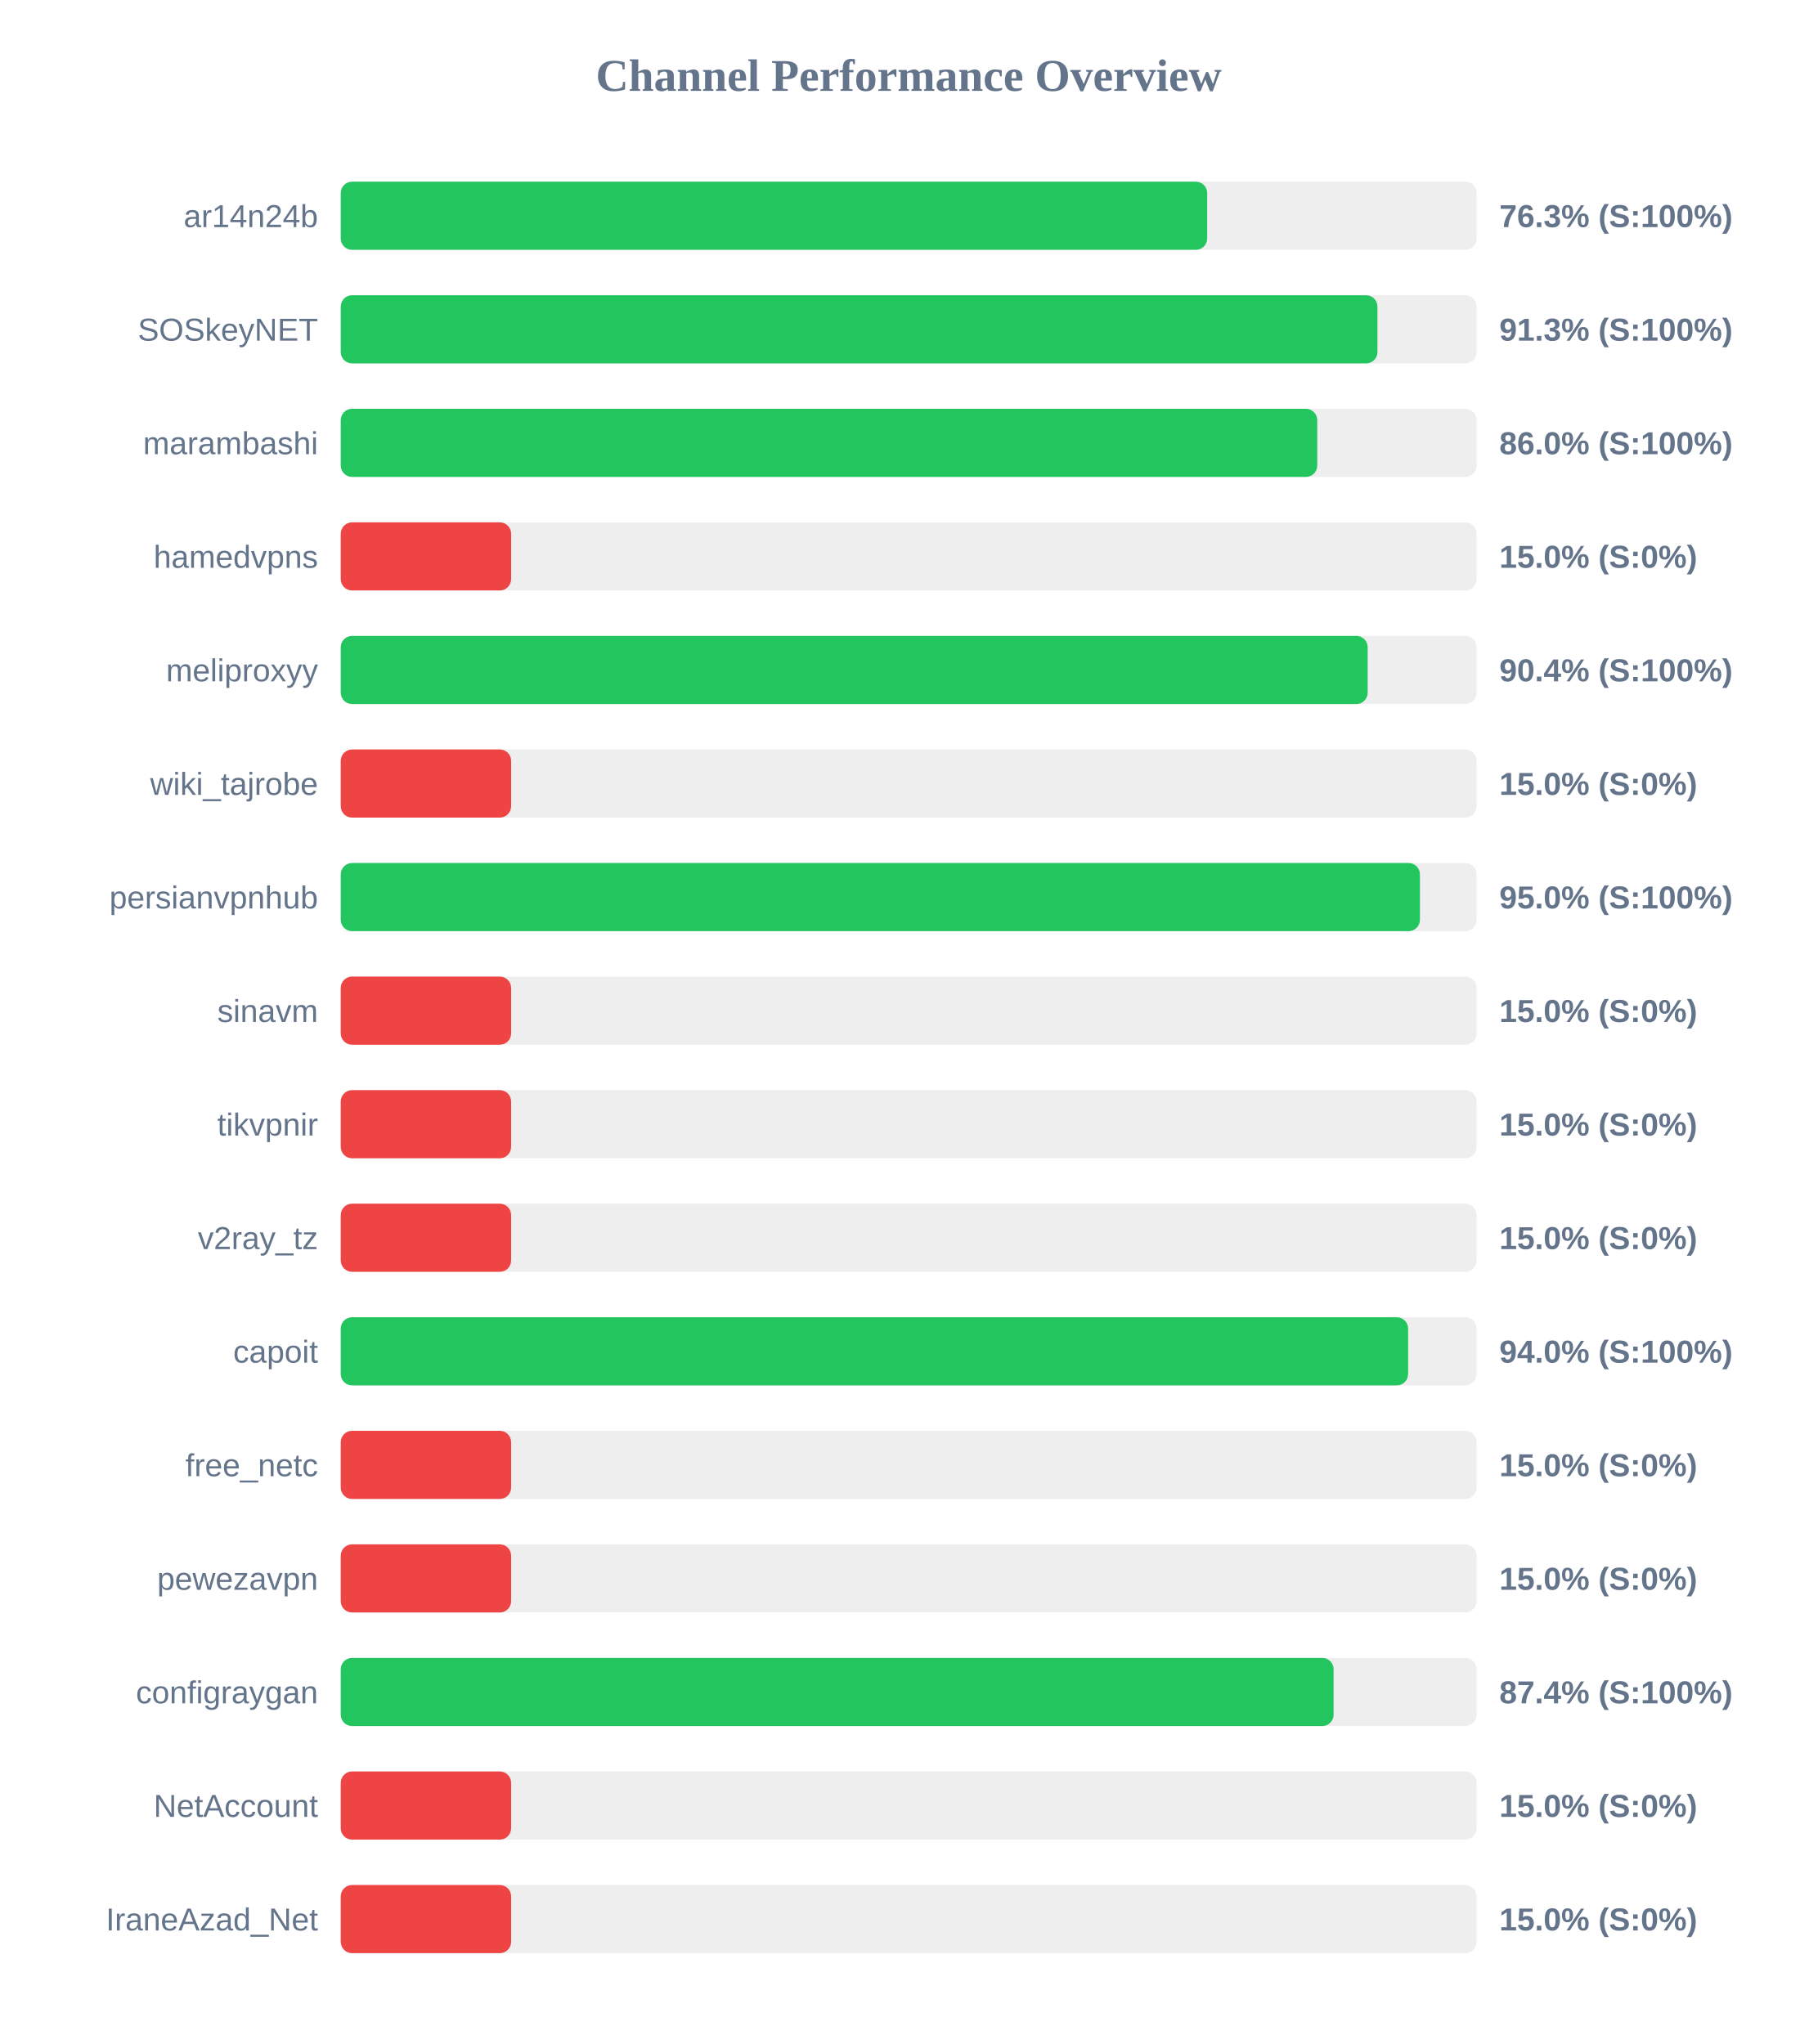
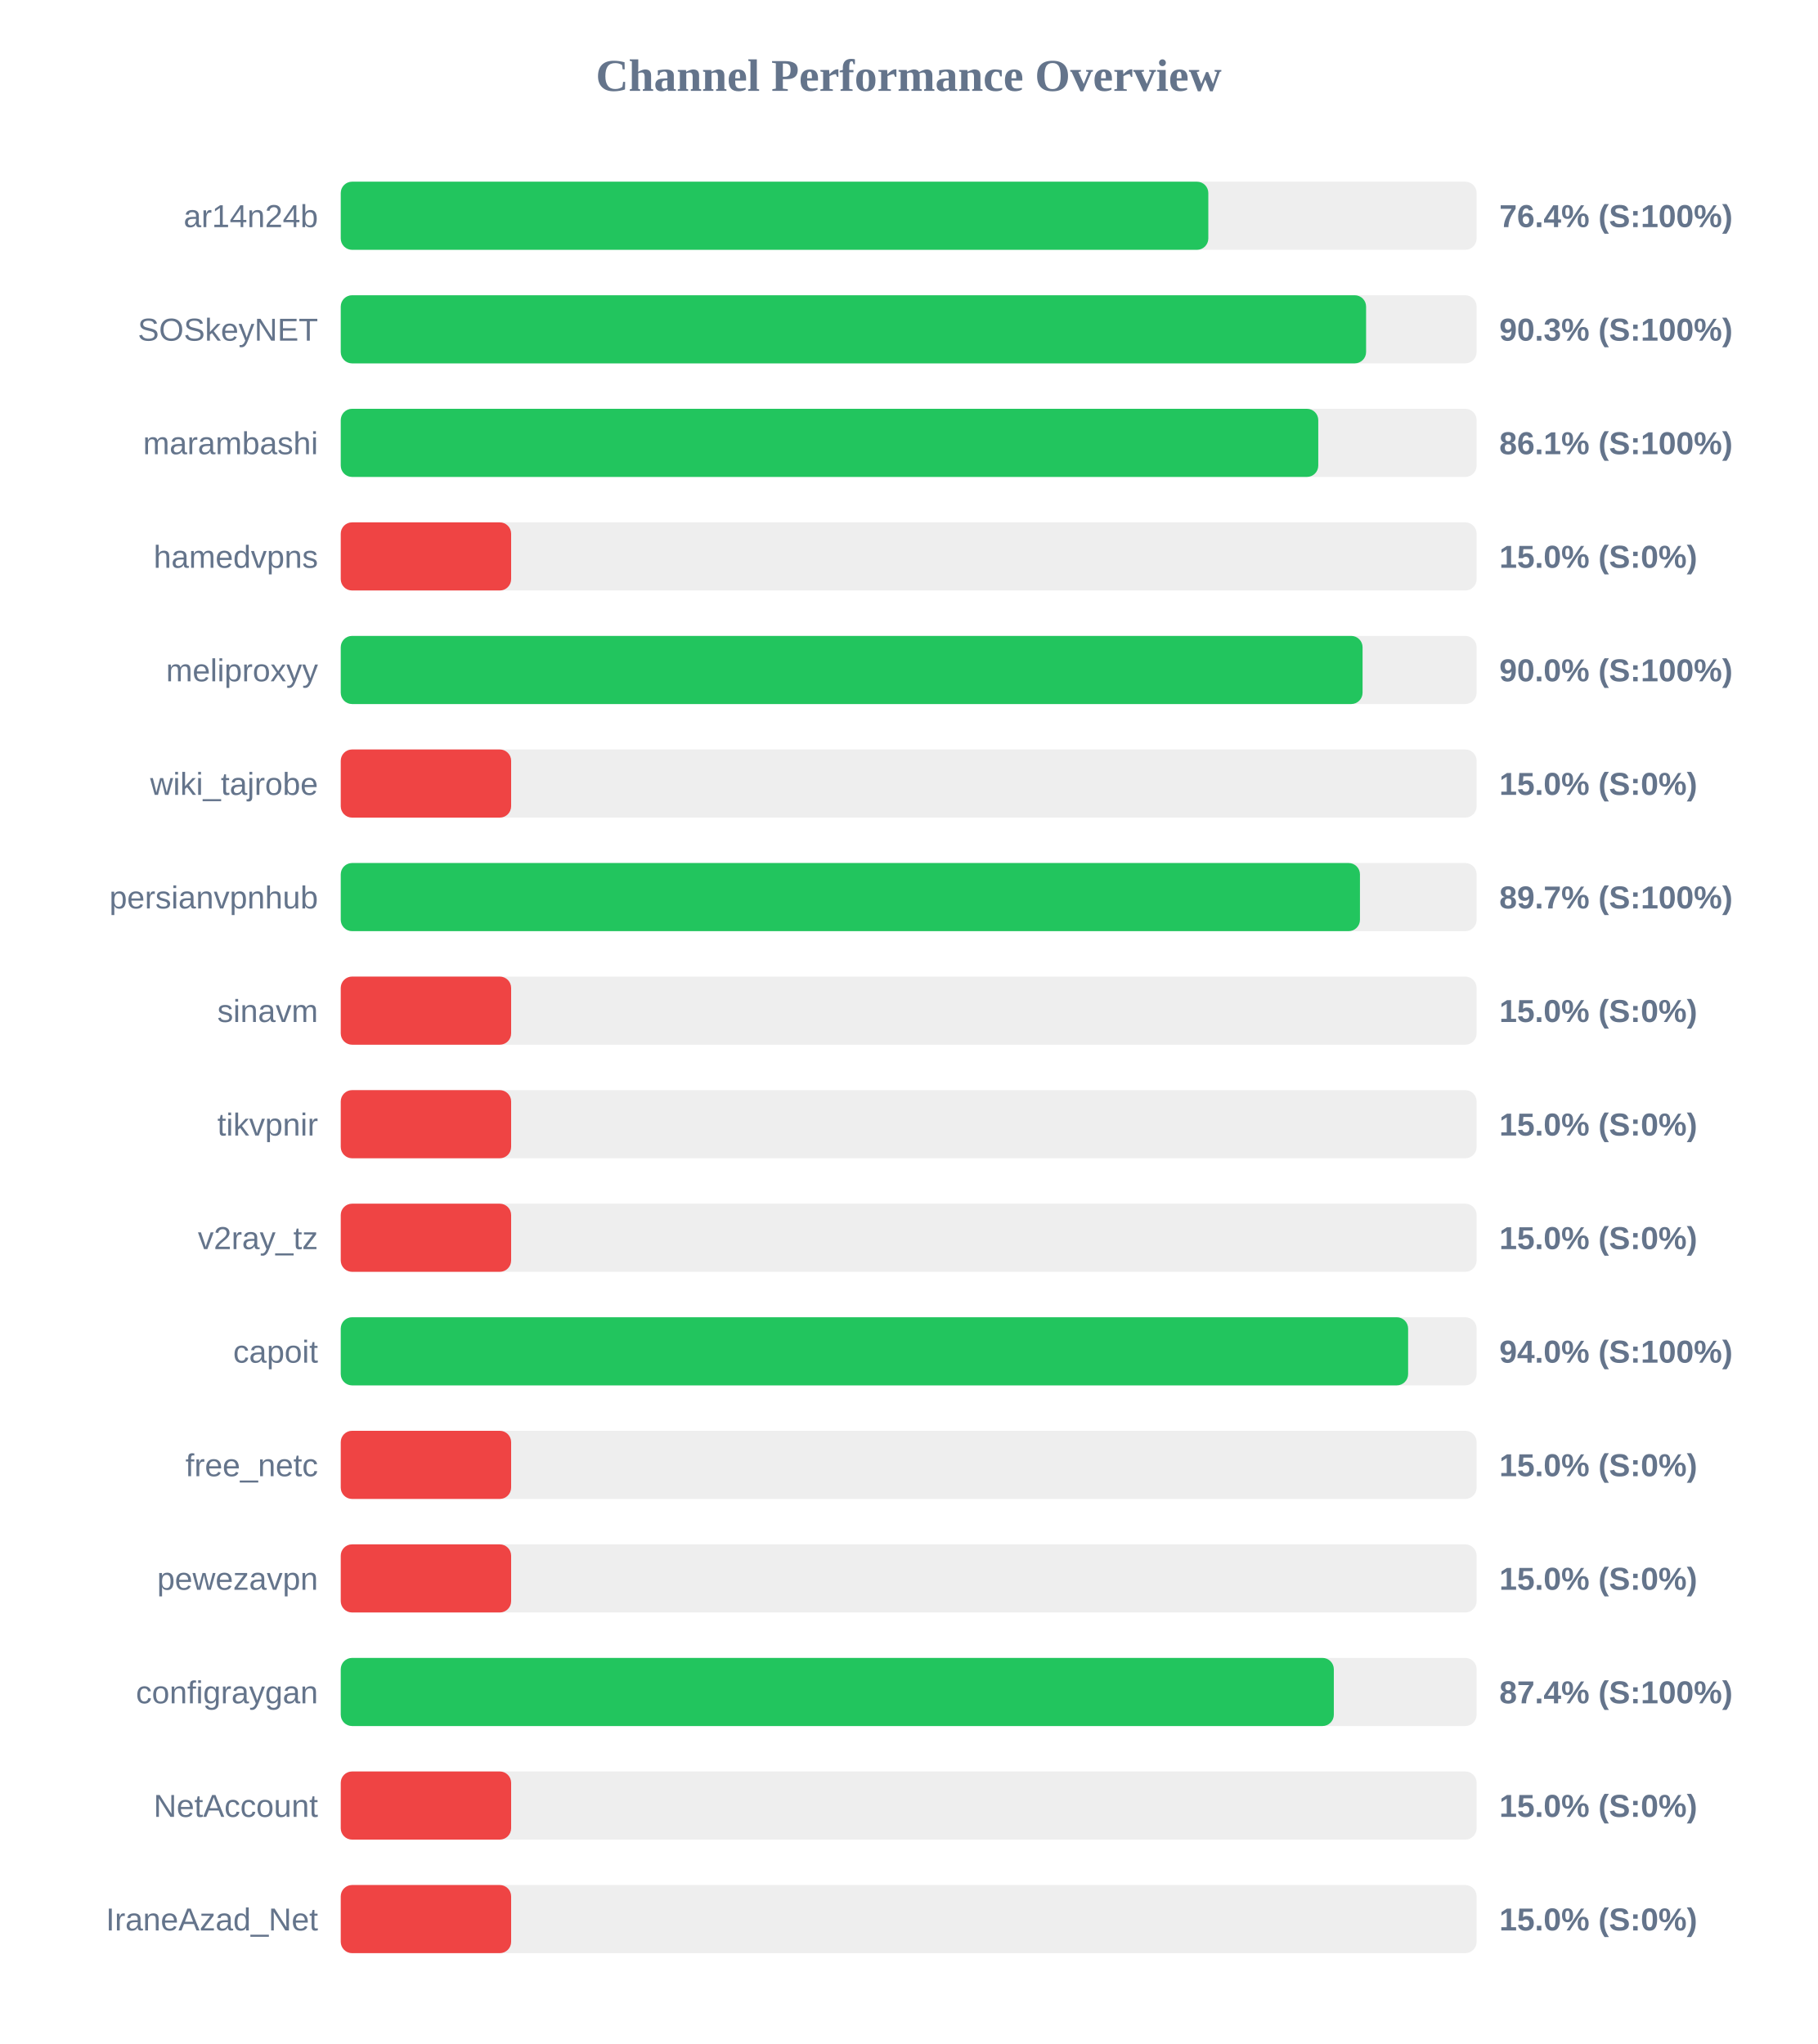
<svg xmlns="http://www.w3.org/2000/svg" width="800" height="900" version="1.1">
  <style>
        .row { font: 14px Arial; fill: #64748b; }
        .score { font: bold 14px Arial; fill: #64748b; }
    </style>
  <text x="400" y="40" text-anchor="middle" font-size="20px" font-weight="bold" fill="#64748b">Channel Performance Overview</text>
  <rect x="150" y="80" width="500" height="30" fill="#eee" rx="5" />
-   <rect x="150" y="80" width="381.4" height="30" fill="#22c55e" rx="5" />
+   <rect x="150" y="80" width="381.9" height="30" fill="#22c55e" rx="5" />
  <text x="140" y="100" text-anchor="end" class="row">ar14n24b</text>
-   <text x="660" y="100" text-anchor="start" class="score">76.3% (S:100%)</text>
+   <text x="660" y="100" text-anchor="start" class="score">76.4% (S:100%)</text>
  <rect x="150" y="130" width="500" height="30" fill="#eee" rx="5" />
-   <rect x="150" y="130" width="456.35" height="30" fill="#22c55e" rx="5" />
+   <rect x="150" y="130" width="451.35" height="30" fill="#22c55e" rx="5" />
  <text x="140" y="150" text-anchor="end" class="row">SOSkeyNET</text>
-   <text x="660" y="150" text-anchor="start" class="score">91.3% (S:100%)</text>
+   <text x="660" y="150" text-anchor="start" class="score">90.3% (S:100%)</text>
  <rect x="150" y="180" width="500" height="30" fill="#eee" rx="5" />
-   <rect x="150" y="180" width="429.85" height="30" fill="#22c55e" rx="5" />
+   <rect x="150" y="180" width="430.3" height="30" fill="#22c55e" rx="5" />
  <text x="140" y="200" text-anchor="end" class="row">marambashi</text>
-   <text x="660" y="200" text-anchor="start" class="score">86.0% (S:100%)</text>
+   <text x="660" y="200" text-anchor="start" class="score">86.1% (S:100%)</text>
  <rect x="150" y="230" width="500" height="30" fill="#eee" rx="5" />
  <rect x="150" y="230" width="75.0" height="30" fill="#ef4444" rx="5" />
  <text x="140" y="250" text-anchor="end" class="row">hamedvpns</text>
  <text x="660" y="250" text-anchor="start" class="score">15.0% (S:0%)</text>
  <rect x="150" y="280" width="500" height="30" fill="#eee" rx="5" />
-   <rect x="150" y="280" width="452.05" height="30" fill="#22c55e" rx="5" />
+   <rect x="150" y="280" width="449.8" height="30" fill="#22c55e" rx="5" />
  <text x="140" y="300" text-anchor="end" class="row">meliproxyy</text>
-   <text x="660" y="300" text-anchor="start" class="score">90.4% (S:100%)</text>
+   <text x="660" y="300" text-anchor="start" class="score">90.0% (S:100%)</text>
  <rect x="150" y="330" width="500" height="30" fill="#eee" rx="5" />
  <rect x="150" y="330" width="75.0" height="30" fill="#ef4444" rx="5" />
  <text x="140" y="350" text-anchor="end" class="row">wiki_tajrobe</text>
  <text x="660" y="350" text-anchor="start" class="score">15.0% (S:0%)</text>
  <rect x="150" y="380" width="500" height="30" fill="#eee" rx="5" />
-   <rect x="150" y="380" width="475.05" height="30" fill="#22c55e" rx="5" />
+   <rect x="150" y="380" width="448.65" height="30" fill="#22c55e" rx="5" />
  <text x="140" y="400" text-anchor="end" class="row">persianvpnhub</text>
-   <text x="660" y="400" text-anchor="start" class="score">95.0% (S:100%)</text>
+   <text x="660" y="400" text-anchor="start" class="score">89.7% (S:100%)</text>
  <rect x="150" y="430" width="500" height="30" fill="#eee" rx="5" />
  <rect x="150" y="430" width="75.0" height="30" fill="#ef4444" rx="5" />
  <text x="140" y="450" text-anchor="end" class="row">sinavm</text>
  <text x="660" y="450" text-anchor="start" class="score">15.0% (S:0%)</text>
  <rect x="150" y="480" width="500" height="30" fill="#eee" rx="5" />
  <rect x="150" y="480" width="75.0" height="30" fill="#ef4444" rx="5" />
  <text x="140" y="500" text-anchor="end" class="row">tikvpnir</text>
  <text x="660" y="500" text-anchor="start" class="score">15.0% (S:0%)</text>
  <rect x="150" y="530" width="500" height="30" fill="#eee" rx="5" />
  <rect x="150" y="530" width="75.0" height="30" fill="#ef4444" rx="5" />
  <text x="140" y="550" text-anchor="end" class="row">v2ray_tz</text>
  <text x="660" y="550" text-anchor="start" class="score">15.0% (S:0%)</text>
  <rect x="150" y="580" width="500" height="30" fill="#eee" rx="5" />
  <rect x="150" y="580" width="469.85" height="30" fill="#22c55e" rx="5" />
  <text x="140" y="600" text-anchor="end" class="row">capoit</text>
  <text x="660" y="600" text-anchor="start" class="score">94.0% (S:100%)</text>
  <rect x="150" y="630" width="500" height="30" fill="#eee" rx="5" />
  <rect x="150" y="630" width="75.0" height="30" fill="#ef4444" rx="5" />
  <text x="140" y="650" text-anchor="end" class="row">free_netc</text>
  <text x="660" y="650" text-anchor="start" class="score">15.0% (S:0%)</text>
  <rect x="150" y="680" width="500" height="30" fill="#eee" rx="5" />
  <rect x="150" y="680" width="75.0" height="30" fill="#ef4444" rx="5" />
  <text x="140" y="700" text-anchor="end" class="row">pewezavpn</text>
  <text x="660" y="700" text-anchor="start" class="score">15.0% (S:0%)</text>
  <rect x="150" y="730" width="500" height="30" fill="#eee" rx="5" />
-   <rect x="150" y="730" width="437.05" height="30" fill="#22c55e" rx="5" />
+   <rect x="150" y="730" width="437.15" height="30" fill="#22c55e" rx="5" />
  <text x="140" y="750" text-anchor="end" class="row">configraygan</text>
  <text x="660" y="750" text-anchor="start" class="score">87.4% (S:100%)</text>
  <rect x="150" y="780" width="500" height="30" fill="#eee" rx="5" />
  <rect x="150" y="780" width="75.0" height="30" fill="#ef4444" rx="5" />
  <text x="140" y="800" text-anchor="end" class="row">NetAccount</text>
  <text x="660" y="800" text-anchor="start" class="score">15.0% (S:0%)</text>
  <rect x="150" y="830" width="500" height="30" fill="#eee" rx="5" />
  <rect x="150" y="830" width="75.0" height="30" fill="#ef4444" rx="5" />
  <text x="140" y="850" text-anchor="end" class="row">IraneAzad_Net</text>
  <text x="660" y="850" text-anchor="start" class="score">15.0% (S:0%)</text>
</svg>
